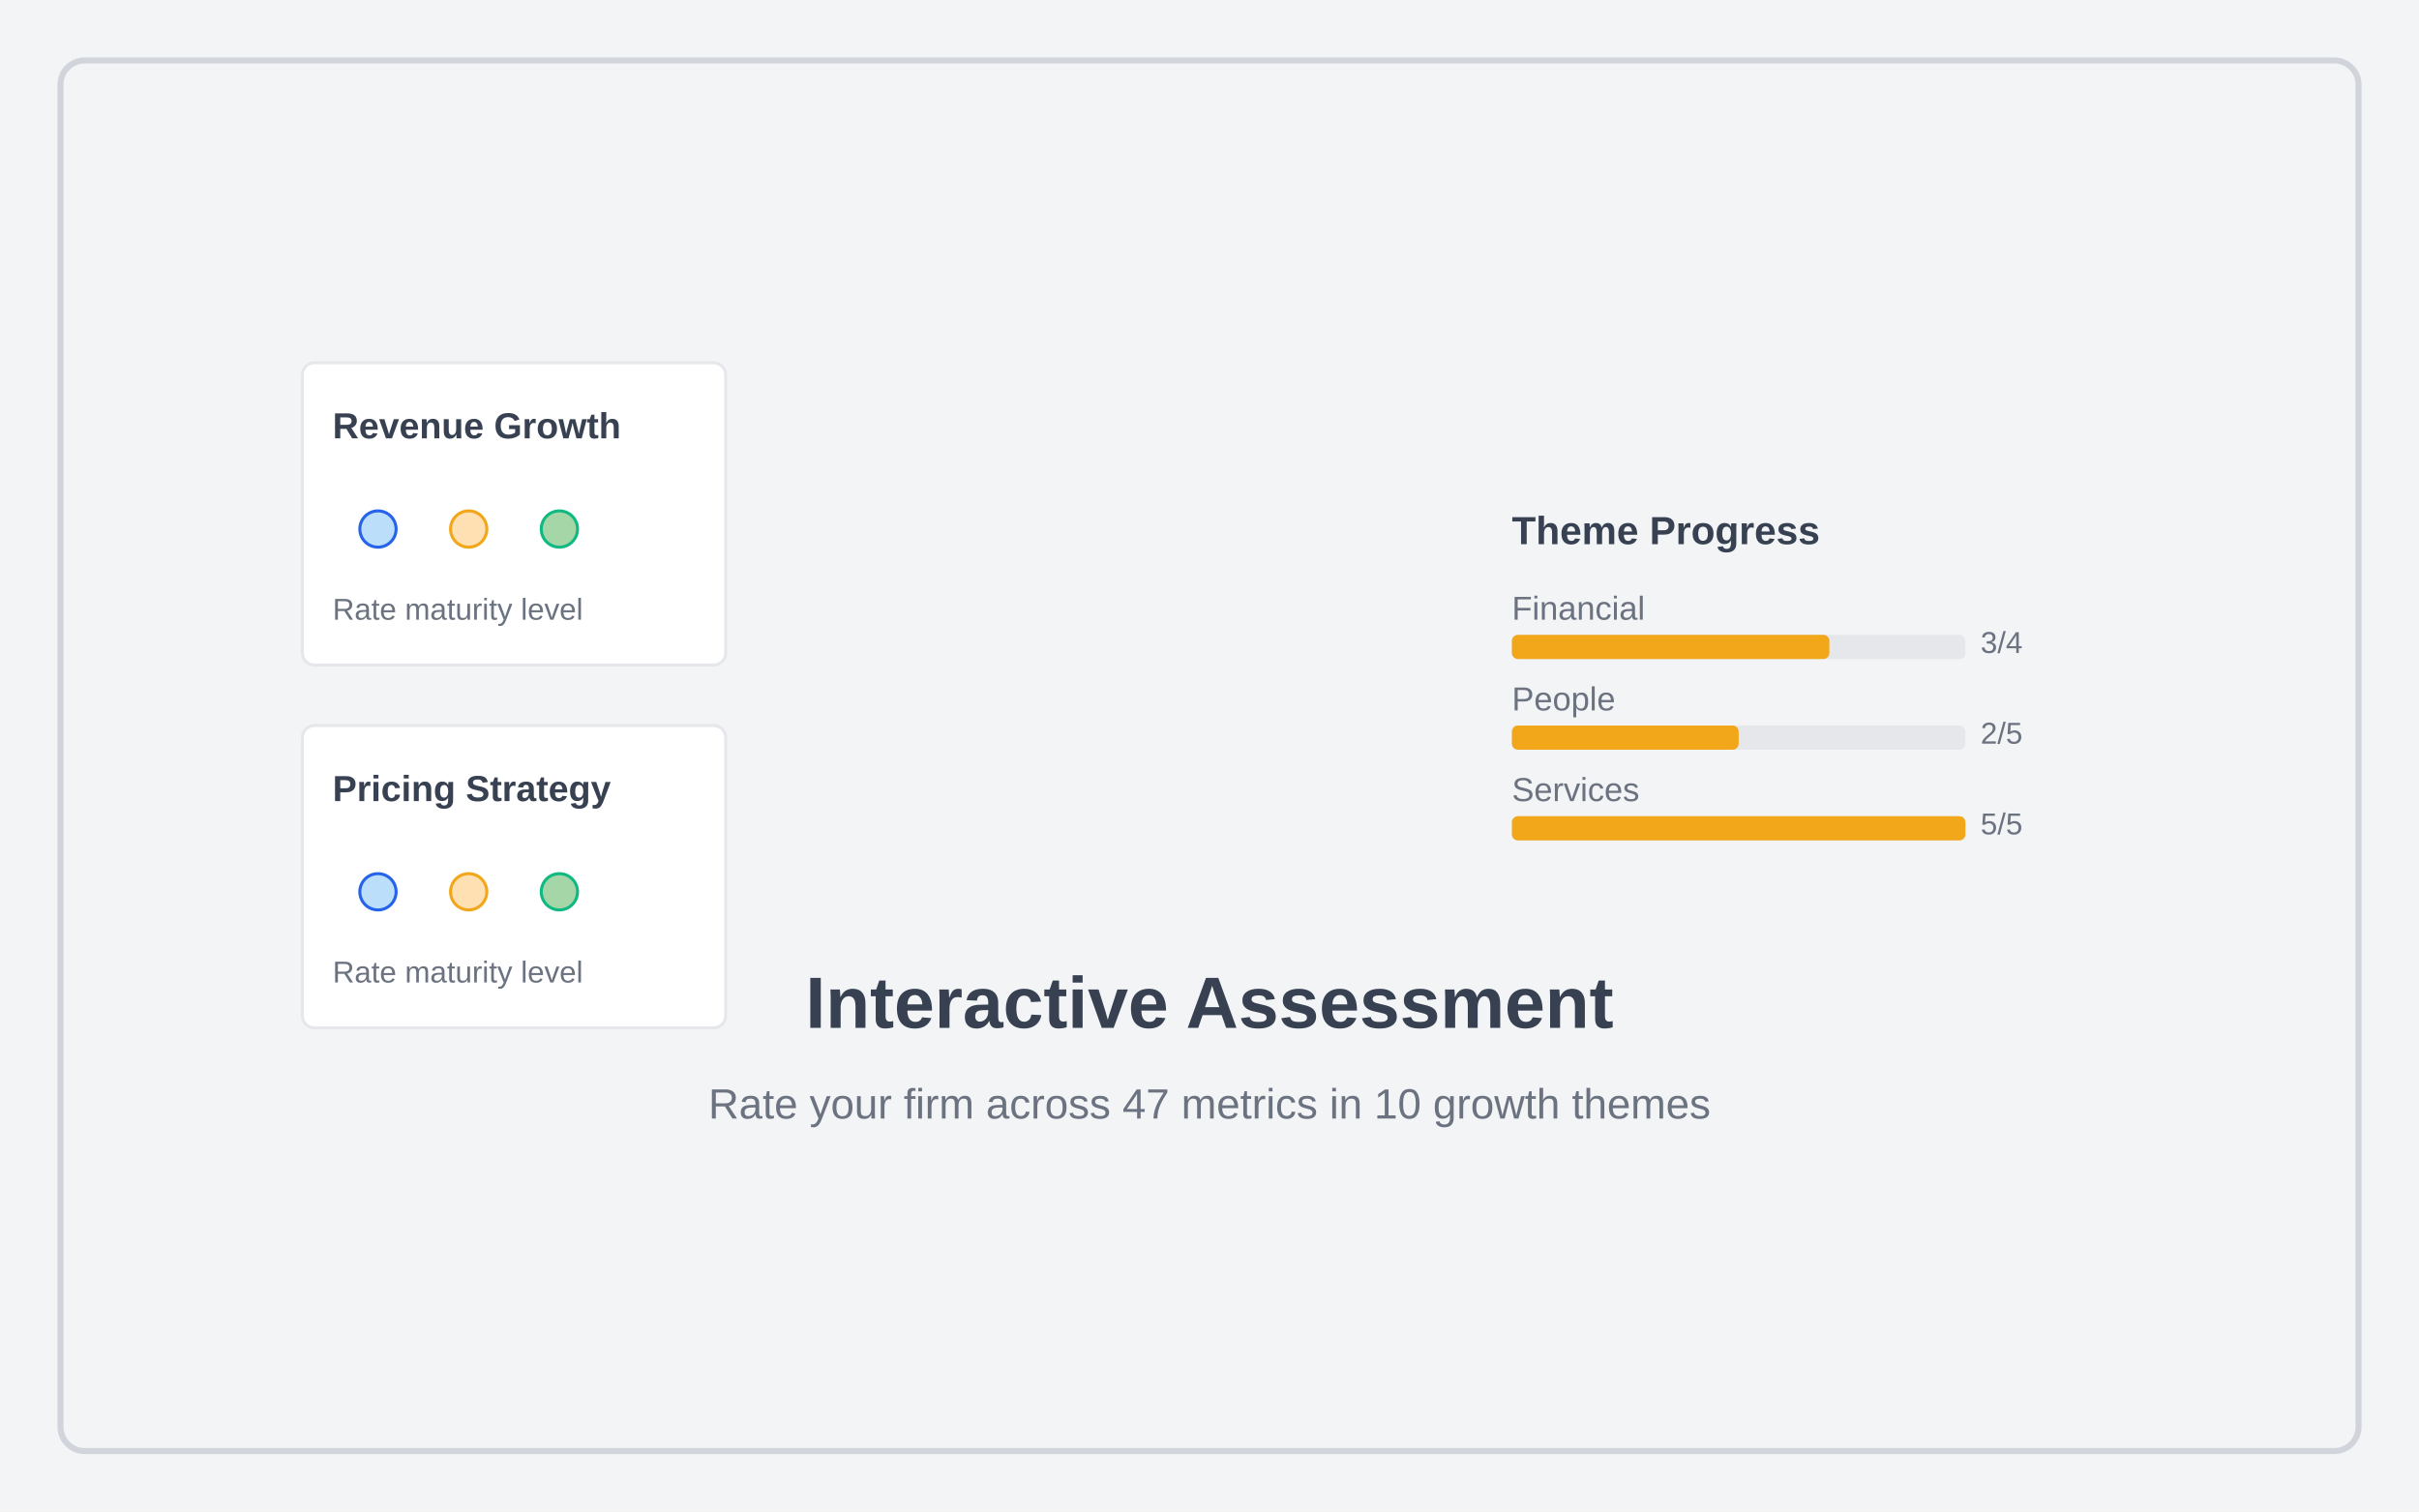
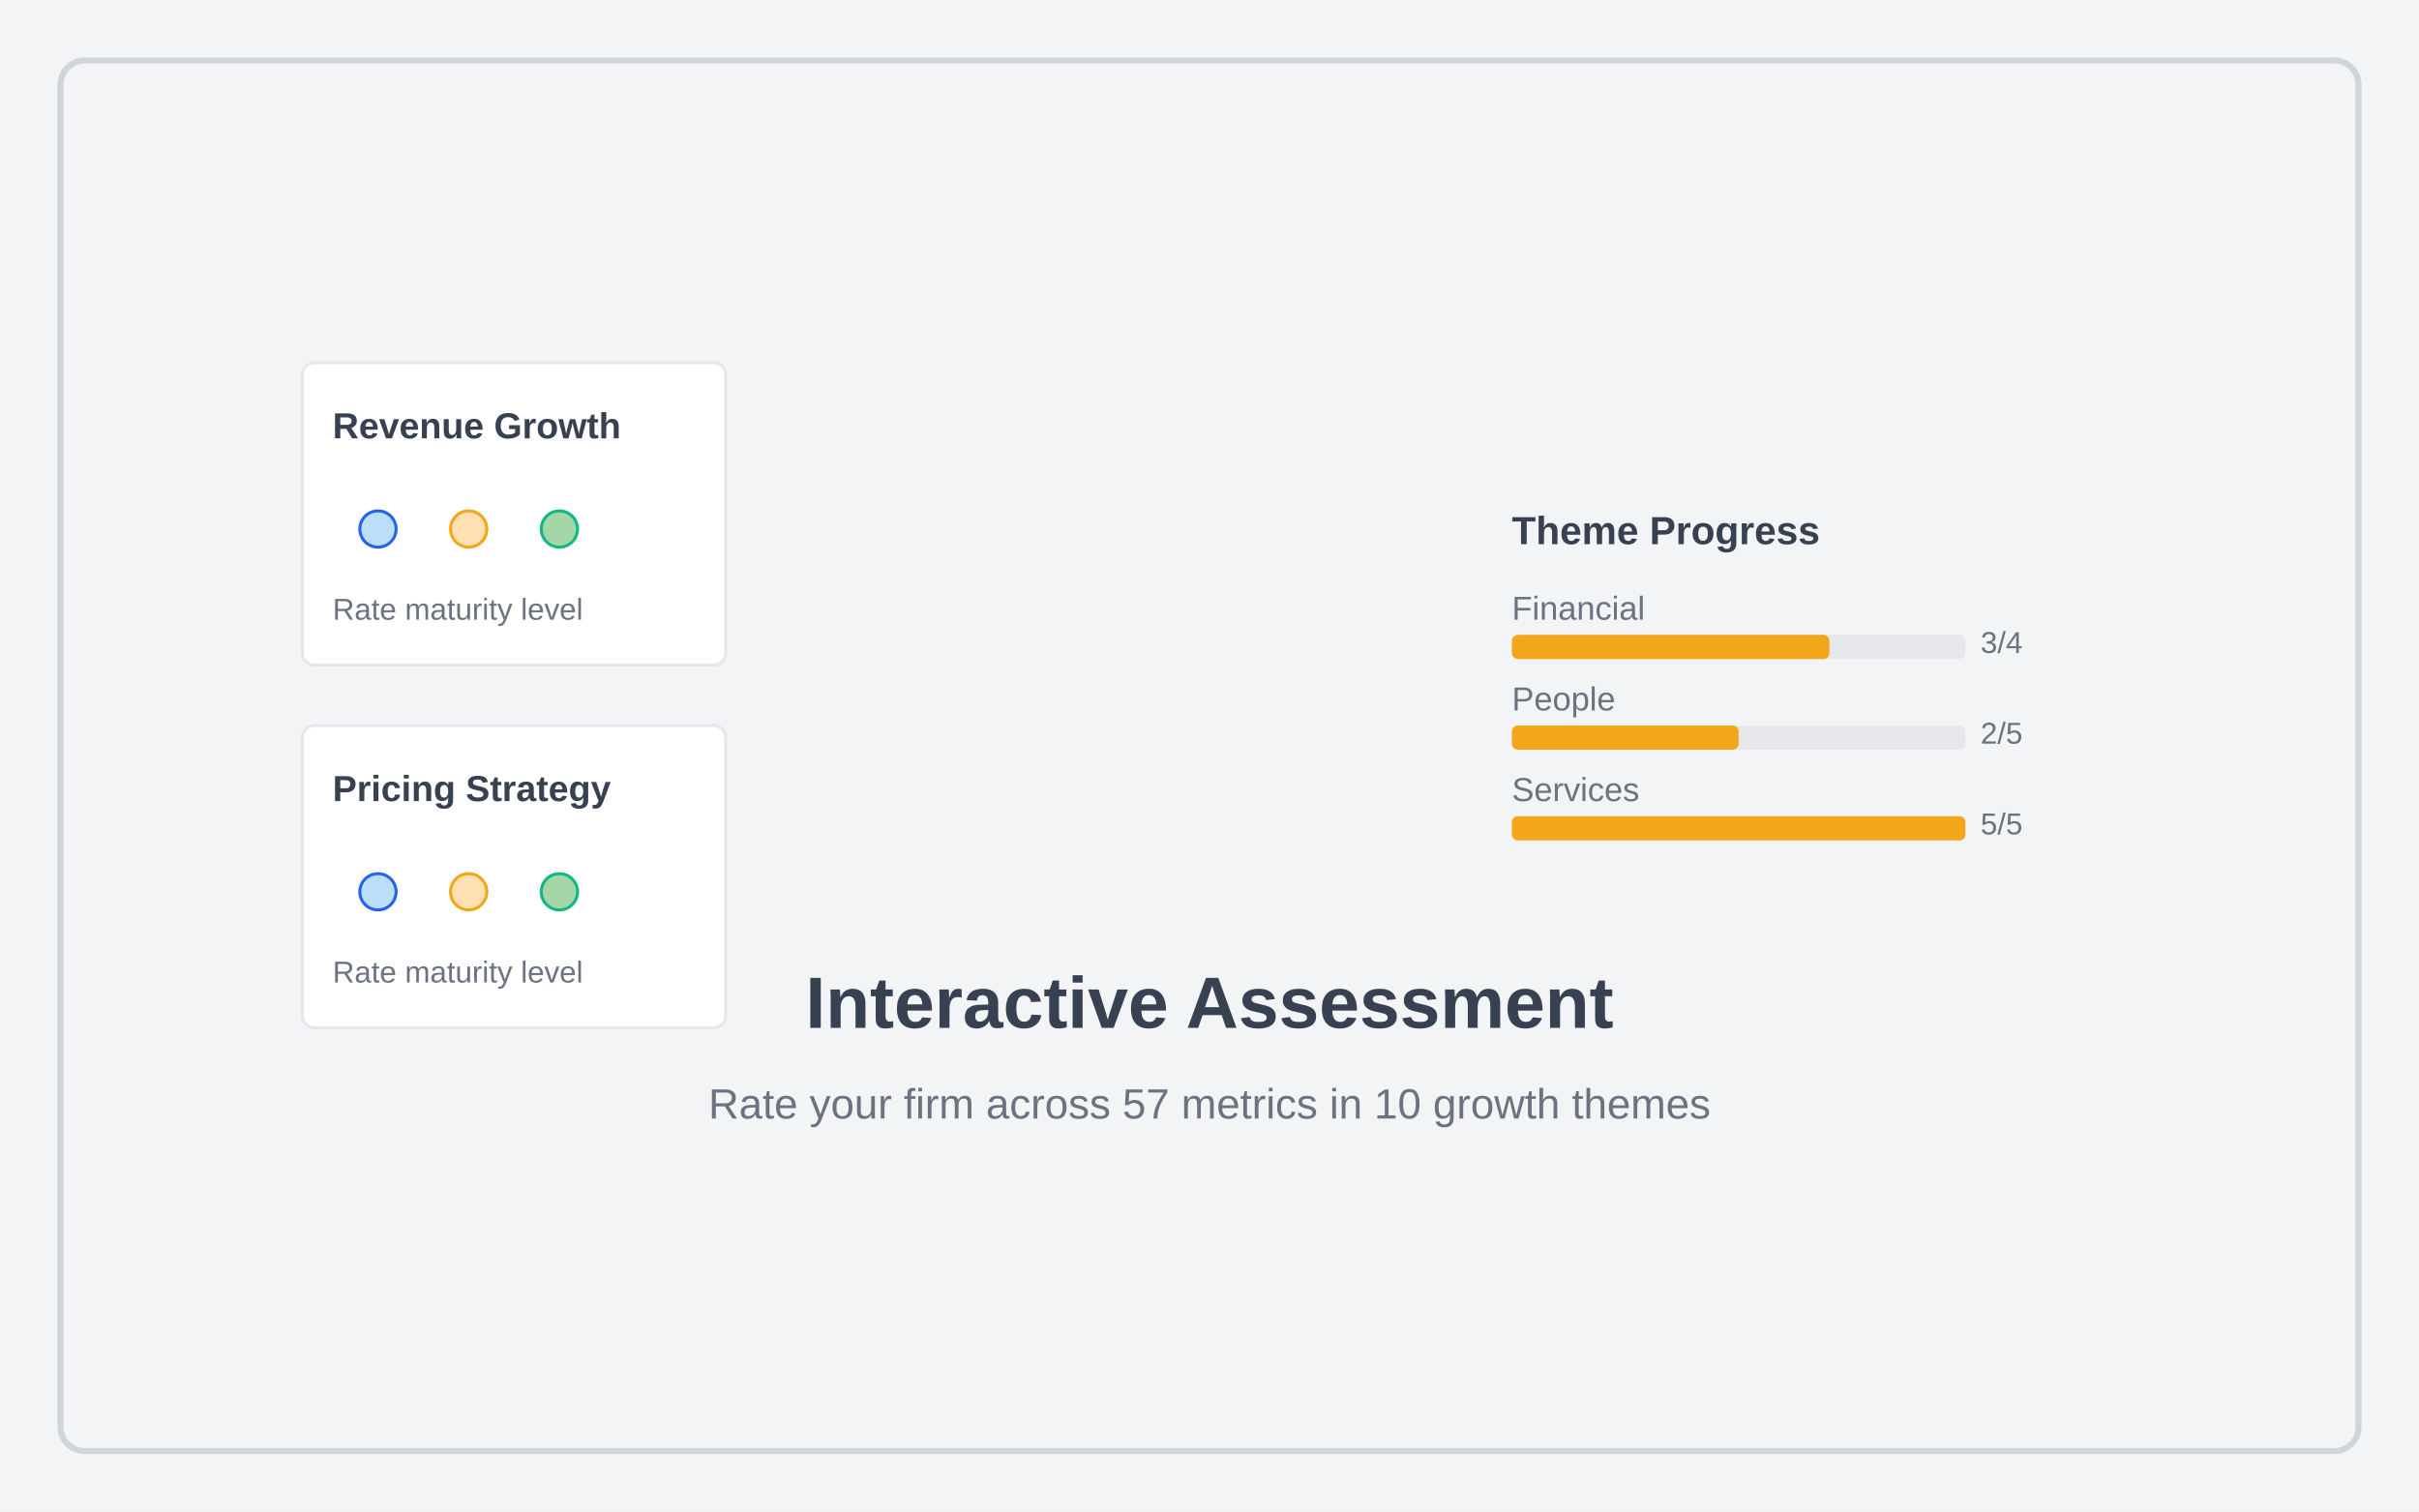
<svg xmlns="http://www.w3.org/2000/svg" width="800" height="500" viewBox="0 0 800 500">
  <rect width="800" height="500" fill="#f3f4f6" />
  <rect x="20" y="20" width="760" height="460" fill="none" stroke="#d1d5db" stroke-width="2" rx="8" />
  <g transform="translate(100, 120)">
    <rect x="0" y="0" width="140" height="100" fill="white" stroke="#e5e7eb" stroke-width="1" rx="4" />
    <text x="10" y="25" font-family="Arial, sans-serif" font-size="12" font-weight="bold" fill="#374151">Revenue Growth</text>
    <circle cx="25" cy="55" r="6" fill="#bbdefb" stroke="#2563eb" stroke-width="1" />
    <circle cx="55" cy="55" r="6" fill="#ffe0b2" stroke="#f2a71b" stroke-width="1" />
    <circle cx="85" cy="55" r="6" fill="#a5d6a7" stroke="#10b981" stroke-width="1" />
    <text x="10" y="85" font-family="Arial, sans-serif" font-size="10" fill="#6b7280">Rate maturity level</text>
    <rect x="0" y="120" width="140" height="100" fill="white" stroke="#e5e7eb" stroke-width="1" rx="4" />
    <text x="10" y="145" font-family="Arial, sans-serif" font-size="12" font-weight="bold" fill="#374151">Pricing Strategy</text>
    <circle cx="25" cy="175" r="6" fill="#bbdefb" stroke="#2563eb" stroke-width="1" />
    <circle cx="55" cy="175" r="6" fill="#ffe0b2" stroke="#f2a71b" stroke-width="1" />
    <circle cx="85" cy="175" r="6" fill="#a5d6a7" stroke="#10b981" stroke-width="1" />
    <text x="10" y="205" font-family="Arial, sans-serif" font-size="10" fill="#6b7280">Rate maturity level</text>
  </g>
  <g transform="translate(500, 180)">
    <text x="0" y="0" font-family="Arial, sans-serif" font-size="13" font-weight="bold" fill="#374151">Theme Progress</text>
    <text x="0" y="25" font-family="Arial, sans-serif" font-size="11" fill="#6b7280">Financial</text>
    <rect x="0" y="30" width="150" height="8" fill="#e5e7eb" rx="2" />
    <rect x="0" y="30" width="105" height="8" fill="#f2a71b" rx="2" />
    <text x="155" y="36" font-family="Arial, sans-serif" font-size="10" fill="#6b7280">3/4</text>
    <text x="0" y="55" font-family="Arial, sans-serif" font-size="11" fill="#6b7280">People</text>
    <rect x="0" y="60" width="150" height="8" fill="#e5e7eb" rx="2" />
    <rect x="0" y="60" width="75" height="8" fill="#f2a71b" rx="2" />
    <text x="155" y="66" font-family="Arial, sans-serif" font-size="10" fill="#6b7280">2/5</text>
    <text x="0" y="85" font-family="Arial, sans-serif" font-size="11" fill="#6b7280">Services</text>
    <rect x="0" y="90" width="150" height="8" fill="#e5e7eb" rx="2" />
    <rect x="0" y="90" width="150" height="8" fill="#f2a71b" rx="2" />
    <text x="155" y="96" font-family="Arial, sans-serif" font-size="10" fill="#6b7280">5/5</text>
  </g>
  <text x="400" y="340" font-family="Arial, sans-serif" font-size="24" font-weight="bold" text-anchor="middle" fill="#374151">
    Interactive Assessment
  </text>
  <text x="400" y="370" font-family="Arial, sans-serif" font-size="14" text-anchor="middle" fill="#6b7280">
-     Rate your firm across 47 metrics in 10 growth themes
+     Rate your firm across 57 metrics in 10 growth themes
  </text>
</svg>
